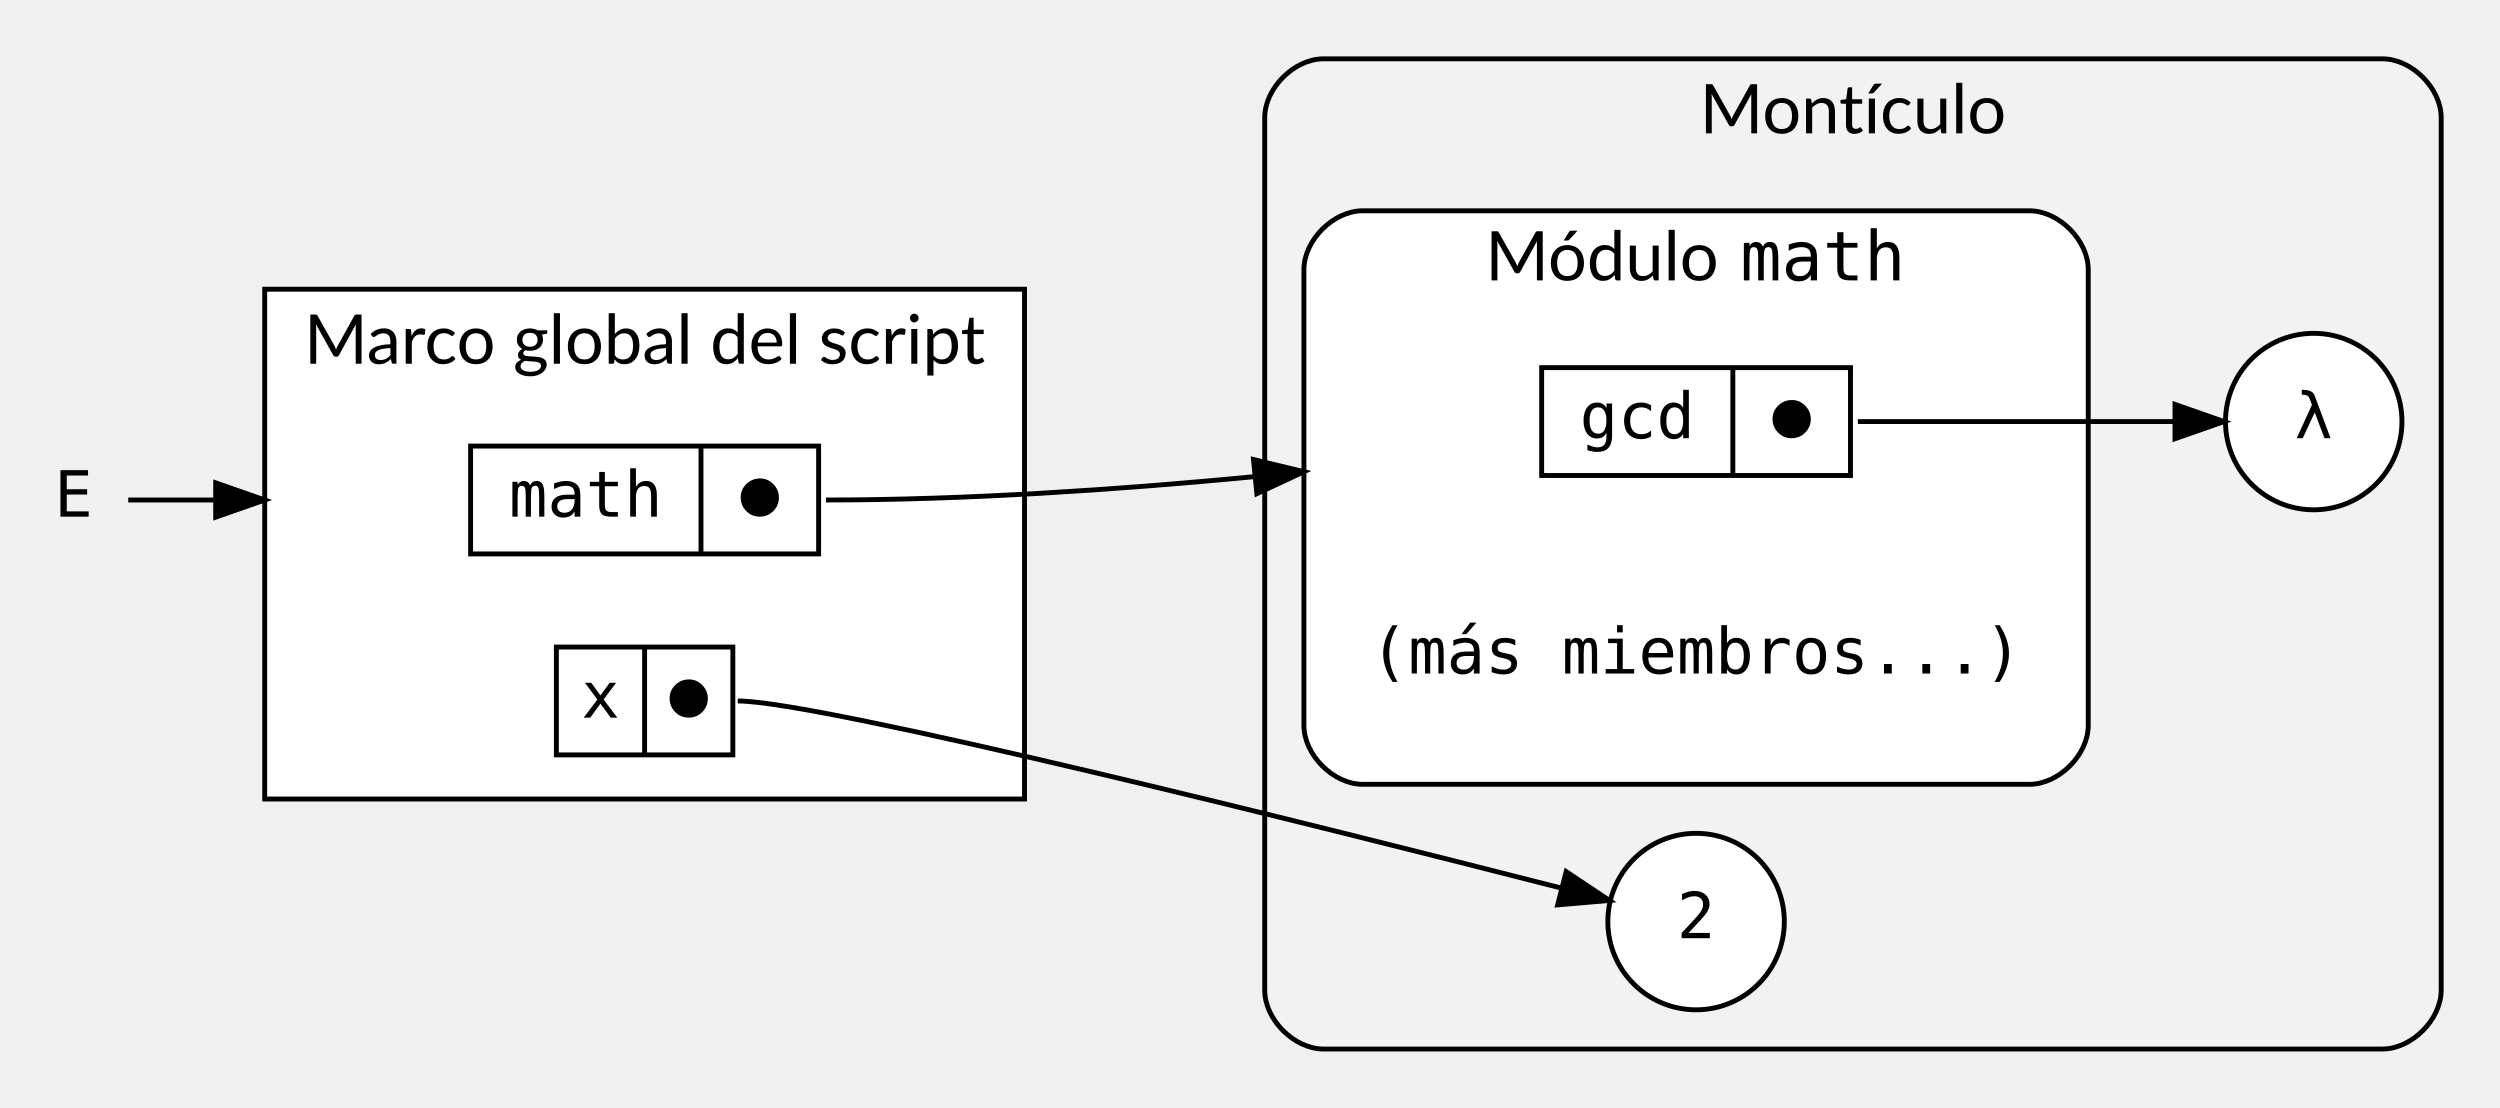
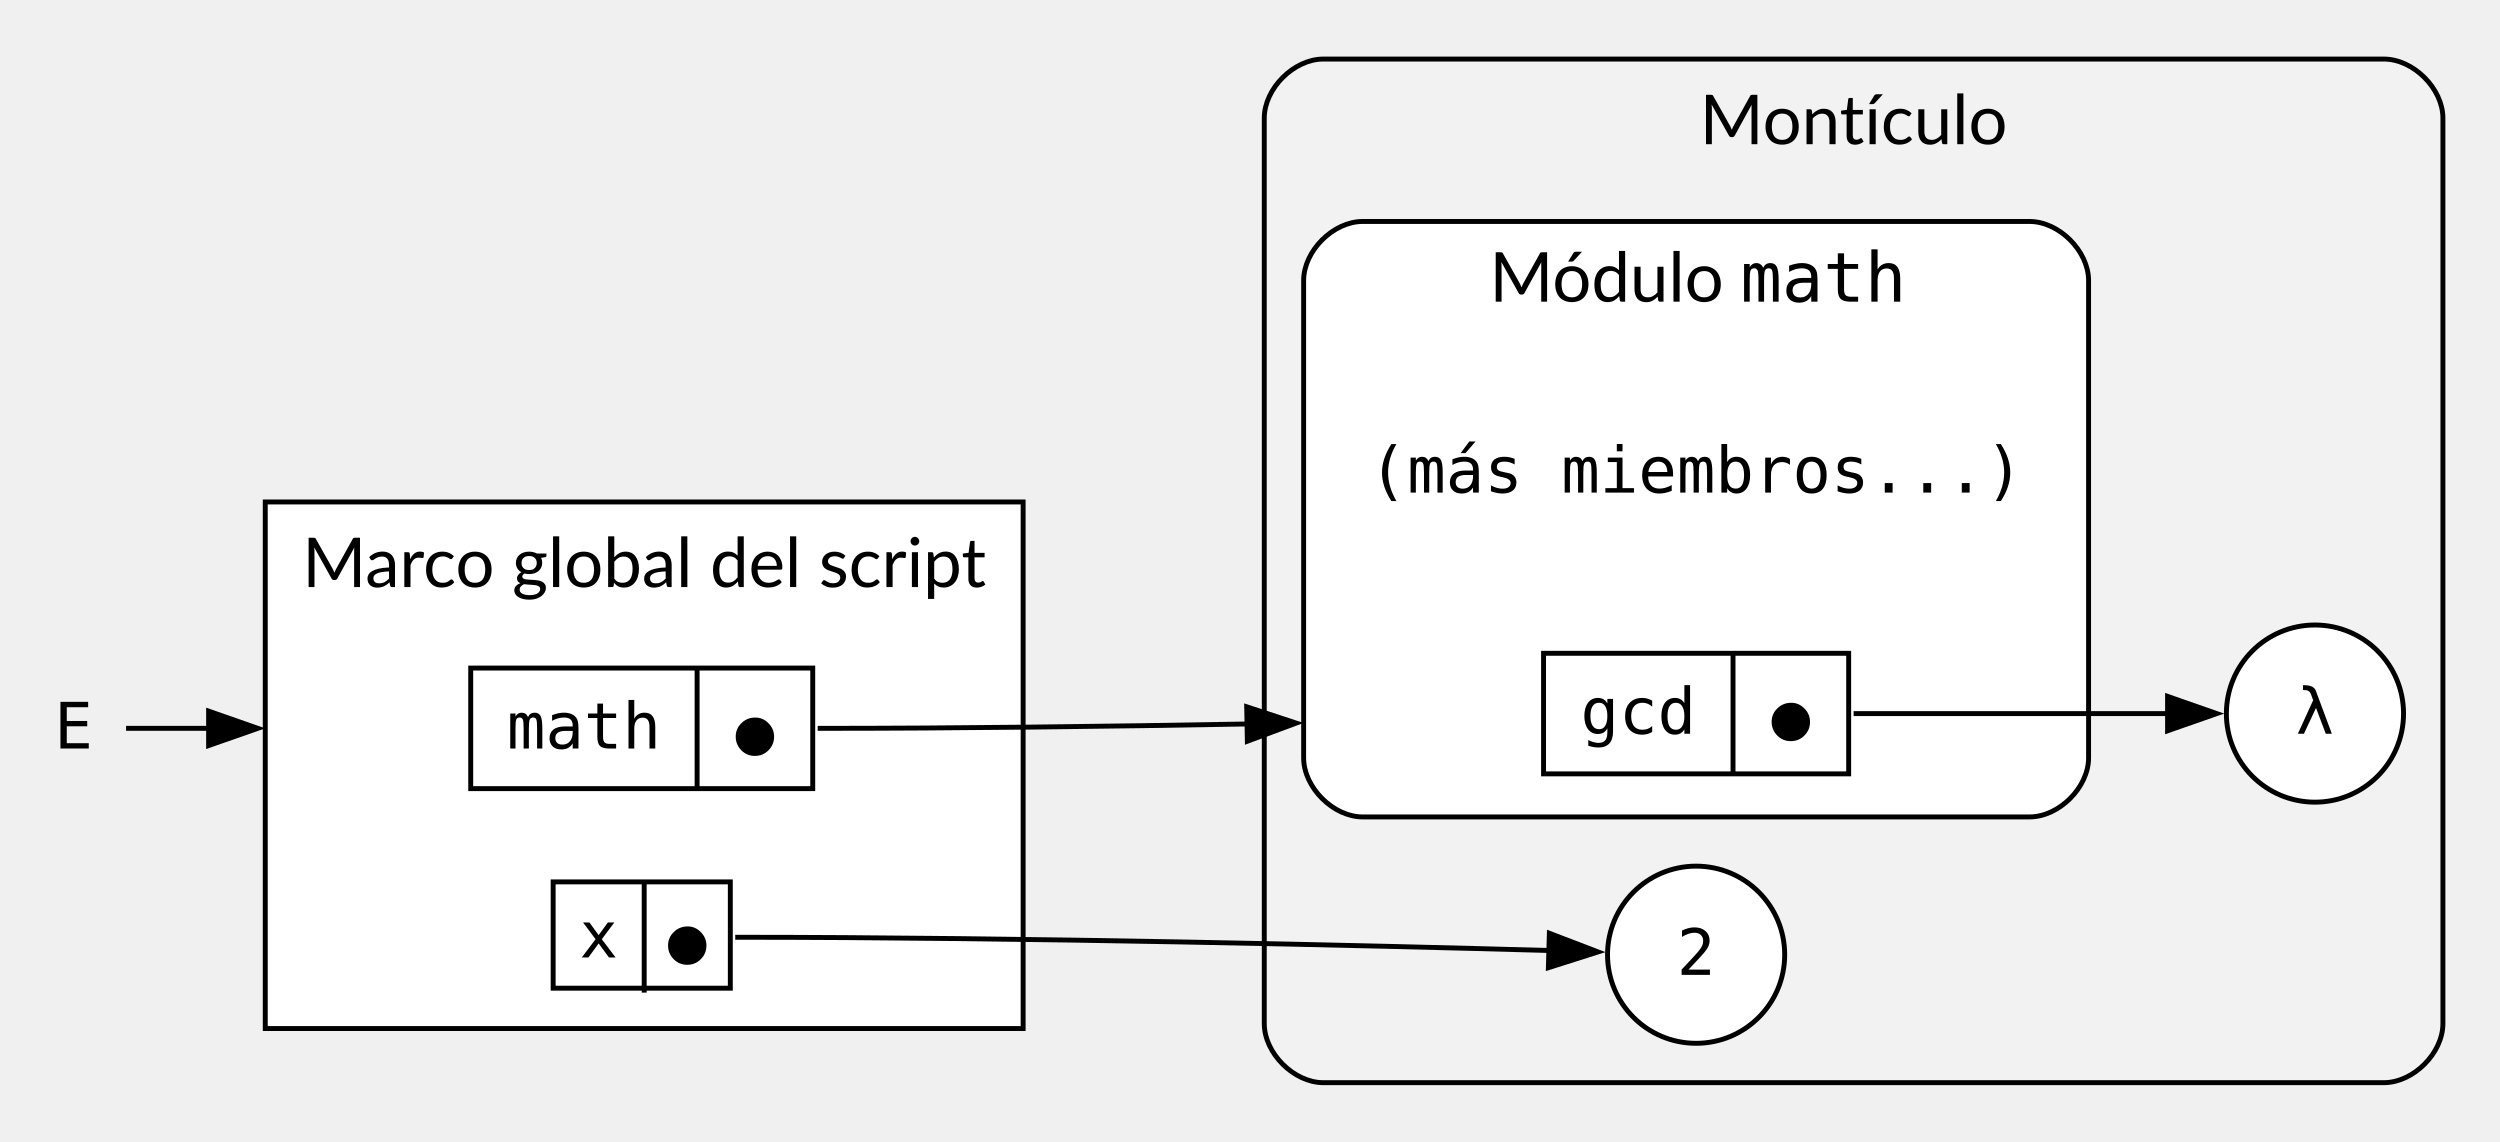
- <svg xmlns="http://www.w3.org/2000/svg" width="510pt" height="226pt" viewBox="0.00 0.00 510.00 226.00">
-   <g id="graph0" class="graph" transform="scale(1 1) rotate(0) translate(4 222)">
+ <svg xmlns="http://www.w3.org/2000/svg" width="508pt" height="232pt" viewBox="0.00 0.00 508.00 232.00">
+   <g id="graph0" class="graph" transform="scale(1 1) rotate(0) translate(4 228)">
    <g id="clust1" class="cluster">
-       <path fill="#f2f2f2" stroke="black" d="M266,-8C266,-8 482,-8 482,-8 488,-8 494,-14 494,-20 494,-20 494,-198 494,-198 494,-204 488,-210 482,-210 482,-210 266,-210 266,-210 260,-210 254,-204 254,-198 254,-198 254,-20 254,-20 254,-14 260,-8 266,-8" />
-       <text text-anchor="middle" x="374" y="-194.8" font-family="Lato" font-size="14.00">Montículo</text>
+       <path fill="#f2f2f2" stroke="black" d="M264.9,-8C264.9,-8 480.4,-8 480.4,-8 486.4,-8 492.4,-14 492.4,-20 492.4,-20 492.4,-204 492.4,-204 492.4,-210 486.4,-216 480.4,-216 480.4,-216 264.9,-216 264.9,-216 258.9,-216 252.9,-210 252.9,-204 252.9,-204 252.9,-20 252.9,-20 252.9,-14 258.9,-8 264.9,-8" />
+       <text xml:space="preserve" text-anchor="middle" x="372.65" y="-198.7" font-family="Lato" font-size="14.00">Montículo</text>
    </g>
    <g id="clust2" class="cluster">
-       <path fill="white" stroke="black" d="M274,-62C274,-62 410,-62 410,-62 416,-62 422,-68 422,-74 422,-74 422,-167 422,-167 422,-173 416,-179 410,-179 410,-179 274,-179 274,-179 268,-179 262,-173 262,-167 262,-167 262,-74 262,-74 262,-68 268,-62 274,-62" />
-       <text text-anchor="start" x="299" y="-164.8" font-family="Lato" font-size="14.00">Módulo </text>
-       <text text-anchor="start" x="351" y="-164.8" font-family="monospace" font-size="14.00">math</text>
+       <path fill="white" stroke="black" d="M272.9,-62C272.9,-62 408.4,-62 408.4,-62 414.4,-62 420.4,-68 420.4,-74 420.4,-74 420.4,-171 420.4,-171 420.4,-177 414.4,-183 408.4,-183 408.4,-183 272.9,-183 272.9,-183 266.9,-183 260.9,-177 260.9,-171 260.9,-171 260.9,-74 260.9,-74 260.9,-68 266.9,-62 272.9,-62" />
+       <text xml:space="preserve" text-anchor="start" x="298.65" y="-166.7" font-family="Lato" font-size="14.00">Módulo </text>
+       <text xml:space="preserve" text-anchor="start" x="349.65" y="-166.7" font-family="monospace" font-size="14.00">math</text>
    </g>
    <g id="clust3" class="cluster">
-       <polygon fill="white" stroke="black" points="50,-59 50,-163 205,-163 205,-59 50,-59" />
-       <text text-anchor="middle" x="127.5" y="-147.8" font-family="Lato" font-size="14.00">Marco global del script</text>
+       <polygon fill="white" stroke="black" points="49.9,-19 49.9,-126 203.9,-126 203.9,-19 49.9,-19" />
+       <text xml:space="preserve" text-anchor="middle" x="126.9" y="-108.7" font-family="Lato" font-size="14.00">Marco global del script</text>
    </g>
    <g id="node1" class="node">
-       <polygon fill="white" stroke="black" points="310.5,-125 310.5,-147 373.5,-147 373.5,-125 310.5,-125" />
-       <text text-anchor="middle" x="330" y="-132.6" font-family="monospace" font-size="13.00">gcd</text>
-       <polyline fill="none" stroke="black" points="349.5,-125 349.5,-147 " />
-       <text text-anchor="middle" x="361.5" y="-132.6" font-family="monospace" font-size="13.00">⬤</text>
+       <polygon fill="white" stroke="black" points="309.65,-70.75 309.65,-95.25 371.65,-95.25 371.65,-70.75 309.65,-70.75" />
+       <text xml:space="preserve" text-anchor="middle" x="328.9" y="-78.9" font-family="monospace" font-size="13.00">gcd</text>
+       <polyline fill="none" stroke="black" points="348.15,-70.75 348.15,-95.25" />
+       <text xml:space="preserve" text-anchor="middle" x="359.9" y="-77.4" font-family="monospace" font-size="13.00">⬤</text>
    </g>
    <g id="node5" class="node">
-       <ellipse fill="white" stroke="black" cx="468" cy="-136" rx="18" ry="18" />
-       <text text-anchor="middle" x="468" y="-132.6" font-family="monospace" font-size="13.00">λ</text>
+       <ellipse fill="white" stroke="black" cx="466.4" cy="-83" rx="18" ry="18" />
+       <text xml:space="preserve" text-anchor="middle" x="466.4" y="-78.9" font-family="monospace" font-size="13.00">λ</text>
    </g>
    <g id="edge3" class="edge">
-       <path fill="none" stroke="black" d="M375,-136C396.66,-136 421.19,-136 439.47,-136" />
-       <polygon fill="black" stroke="black" points="439.7,-139.5 449.7,-136 439.7,-132.5 439.7,-139.5" />
+       <path fill="none" stroke="black" d="M372.65,-83C394.08,-83 418.29,-83 436.6,-83" />
+       <polygon fill="black" stroke="black" points="436.45,-86.5 446.45,-83 436.45,-79.5 436.45,-86.5" />
    </g>
    <g id="node2" class="node">
-       <polygon fill="white" stroke="black" points="92,-109 92,-131 163,-131 163,-109 92,-109" />
-       <text text-anchor="middle" x="115.5" y="-116.6" font-family="monospace" font-size="13.00">math</text>
-       <polyline fill="none" stroke="black" points="139,-109 139,-131 " />
-       <text text-anchor="middle" x="151" y="-116.6" font-family="monospace" font-size="13.00">⬤</text>
+       <polygon fill="white" stroke="black" points="91.65,-67.75 91.65,-92.25 161.15,-92.25 161.15,-67.75 91.65,-67.75" />
+       <text xml:space="preserve" text-anchor="middle" x="114.65" y="-75.9" font-family="monospace" font-size="13.00">math</text>
+       <polyline fill="none" stroke="black" points="137.65,-67.75 137.65,-92.25" />
+       <text xml:space="preserve" text-anchor="middle" x="149.4" y="-74.4" font-family="monospace" font-size="13.00">⬤</text>
    </g>
    <g id="edge1" class="edge">
-       <path fill="none" stroke="black" d="M164.5,-120C192.98,-120 223.94,-122.09 251.86,-124.76" />
-       <polygon fill="black" stroke="black" points="251.71,-128.26 262,-125.77 252.4,-121.3 251.71,-128.26" />
+       <path fill="none" stroke="black" d="M162.15,-80C190.56,-80 221.52,-80.39 249.52,-80.89" />
+       <polygon fill="black" stroke="black" points="249.33,-84.38 259.39,-81.07 249.46,-77.38 249.33,-84.38" />
    </g>
    <g id="node3" class="node">
-       <polygon fill="white" stroke="black" points="109.5,-68 109.5,-90 145.5,-90 145.5,-68 109.5,-68" />
-       <text text-anchor="middle" x="118.5" y="-75.6" font-family="monospace" font-size="13.00">x</text>
-       <polyline fill="none" stroke="black" points="127.5,-68 127.5,-90 " />
-       <text text-anchor="middle" x="136.5" y="-75.6" font-family="monospace" font-size="13.00">⬤</text>
+       <polygon fill="white" stroke="black" points="108.4,-27.2 108.4,-48.8 144.4,-48.8 144.4,-27.2 108.4,-27.2" />
+       <text xml:space="preserve" text-anchor="middle" x="117.65" y="-33.45" font-family="monospace" font-size="13.00">x</text>
+       <polyline fill="none" stroke="black" points="126.9,-26.3 126.9,-48.8" />
+       <text xml:space="preserve" text-anchor="middle" x="135.65" y="-31.95" font-family="monospace" font-size="13.00">⬤</text>
    </g>
    <g id="node4" class="node">
-       <ellipse fill="white" stroke="black" cx="342" cy="-34" rx="18" ry="18" />
-       <text text-anchor="middle" x="342" y="-30.6" font-family="monospace" font-size="13.00">2</text>
+       <ellipse fill="white" stroke="black" cx="340.65" cy="-34" rx="18" ry="18" />
+       <text xml:space="preserve" text-anchor="middle" x="340.65" y="-29.9" font-family="monospace" font-size="13.00">2</text>
    </g>
    <g id="edge2" class="edge">
-       <path fill="none" stroke="black" d="M146.5,-79C163.21,-79 265.12,-53.46 314.38,-40.86" />
-       <polygon fill="black" stroke="black" points="315.5,-44.19 324.32,-38.31 313.77,-37.41 315.5,-44.19" />
+       <path fill="none" stroke="black" d="M145.4,-37.55C204.29,-37.55 273.21,-35.9 311.09,-34.85" />
+       <polygon fill="black" stroke="black" points="310.83,-38.36 320.73,-34.57 310.63,-31.36 310.83,-38.36" />
    </g>
    <g id="node6" class="node">
-       <polygon fill="transparent" stroke="transparent" points="414,-106 270,-106 270,-70 414,-70 414,-106" />
-       <text text-anchor="middle" x="342" y="-84.6" font-family="monospace" font-size="13.00">(más miembros...)</text>
+       <polygon fill="none" stroke="none" points="412.4,-150 268.9,-150 268.9,-114 412.4,-114 412.4,-150" />
+       <text xml:space="preserve" text-anchor="middle" x="340.65" y="-127.9" font-family="monospace" font-size="13.00">(más miembros...)</text>
    </g>
    <g id="node7" class="node">
-       <polygon fill="transparent" stroke="transparent" points="22,-138 0,-138 0,-102 22,-102 22,-138" />
-       <text text-anchor="middle" x="11" y="-116.6" font-family="monospace" font-size="13.00">E</text>
+       <polygon fill="none" stroke="none" points="21.9,-98 0,-98 0,-62 21.9,-62 21.9,-98" />
+       <text xml:space="preserve" text-anchor="middle" x="10.95" y="-75.9" font-family="monospace" font-size="13.00">E</text>
    </g>
    <g id="edge4" class="edge">
-       <path fill="none" stroke="black" d="M22.16,-120C26.83,-120 32.83,-120 39.6,-120" />
-       <polygon fill="black" stroke="black" points="40,-123.5 50,-120 40,-116.5 40,-123.5" />
+       <path fill="none" stroke="black" d="M21.62,-80C26.19,-80 32.11,-80 38.82,-80" />
+       <polygon fill="black" stroke="black" points="38.39,-83.5 48.39,-80 38.39,-76.5 38.39,-83.5" />
    </g>
  </g>
</svg>
